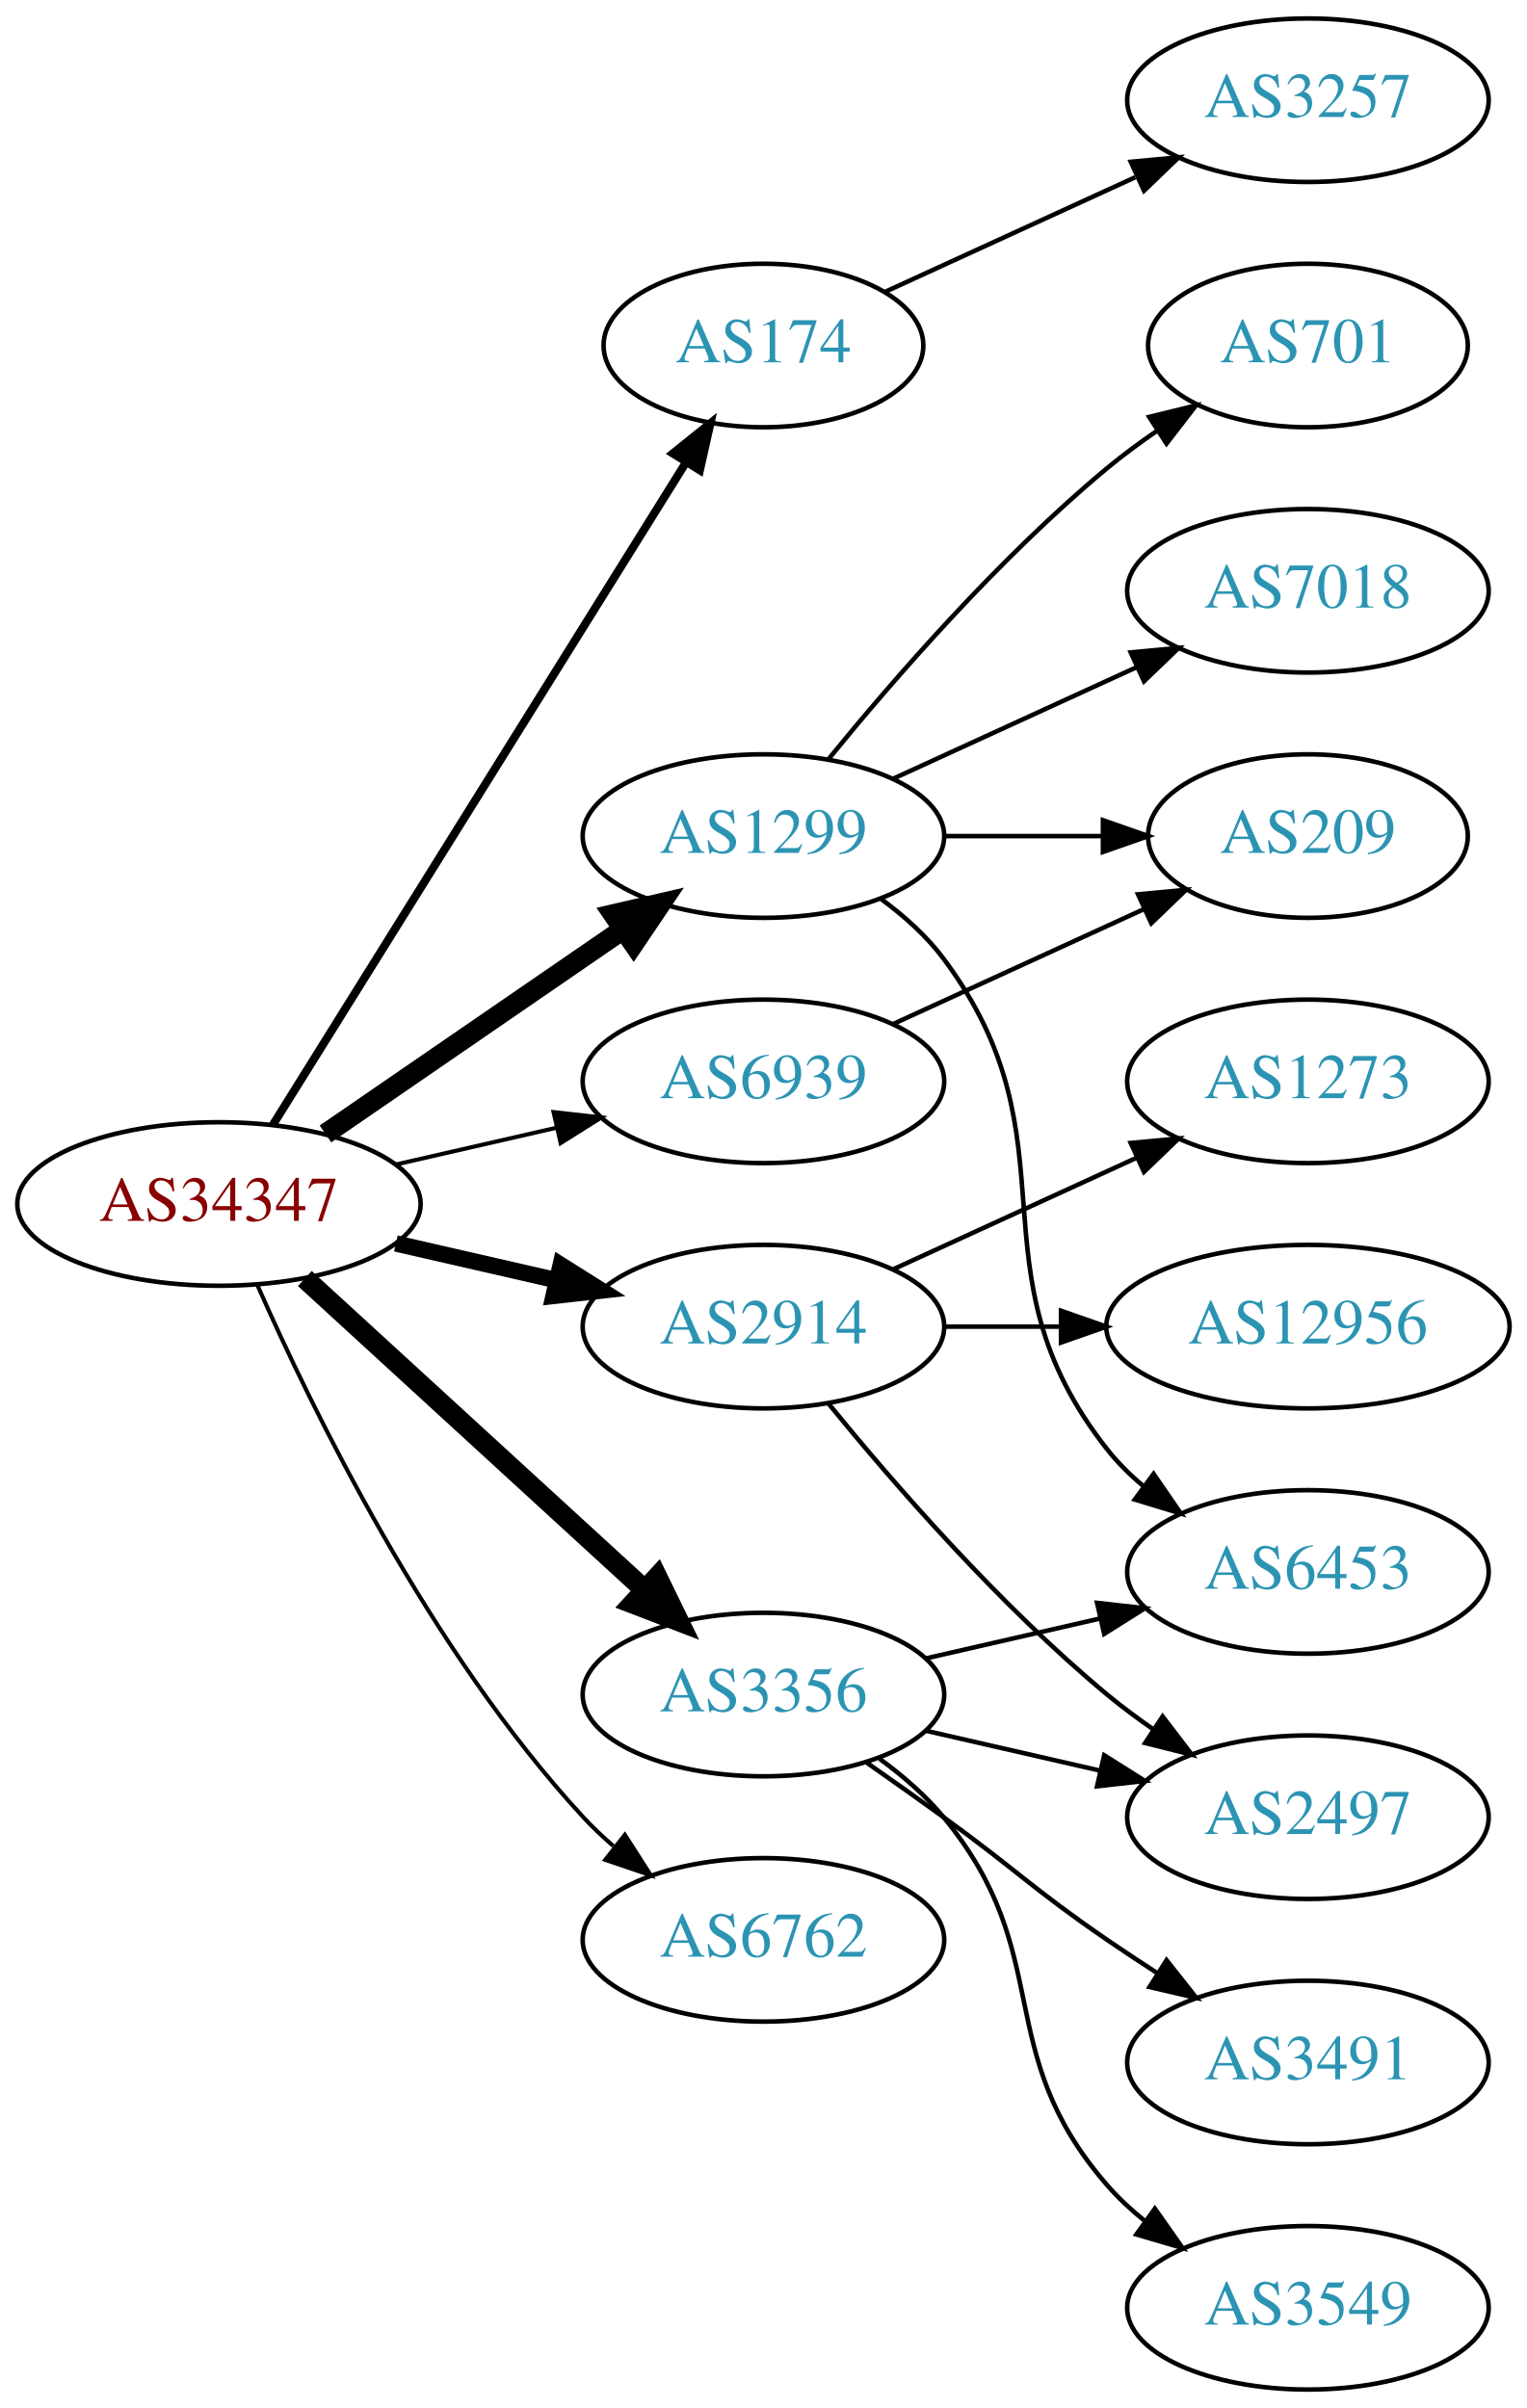
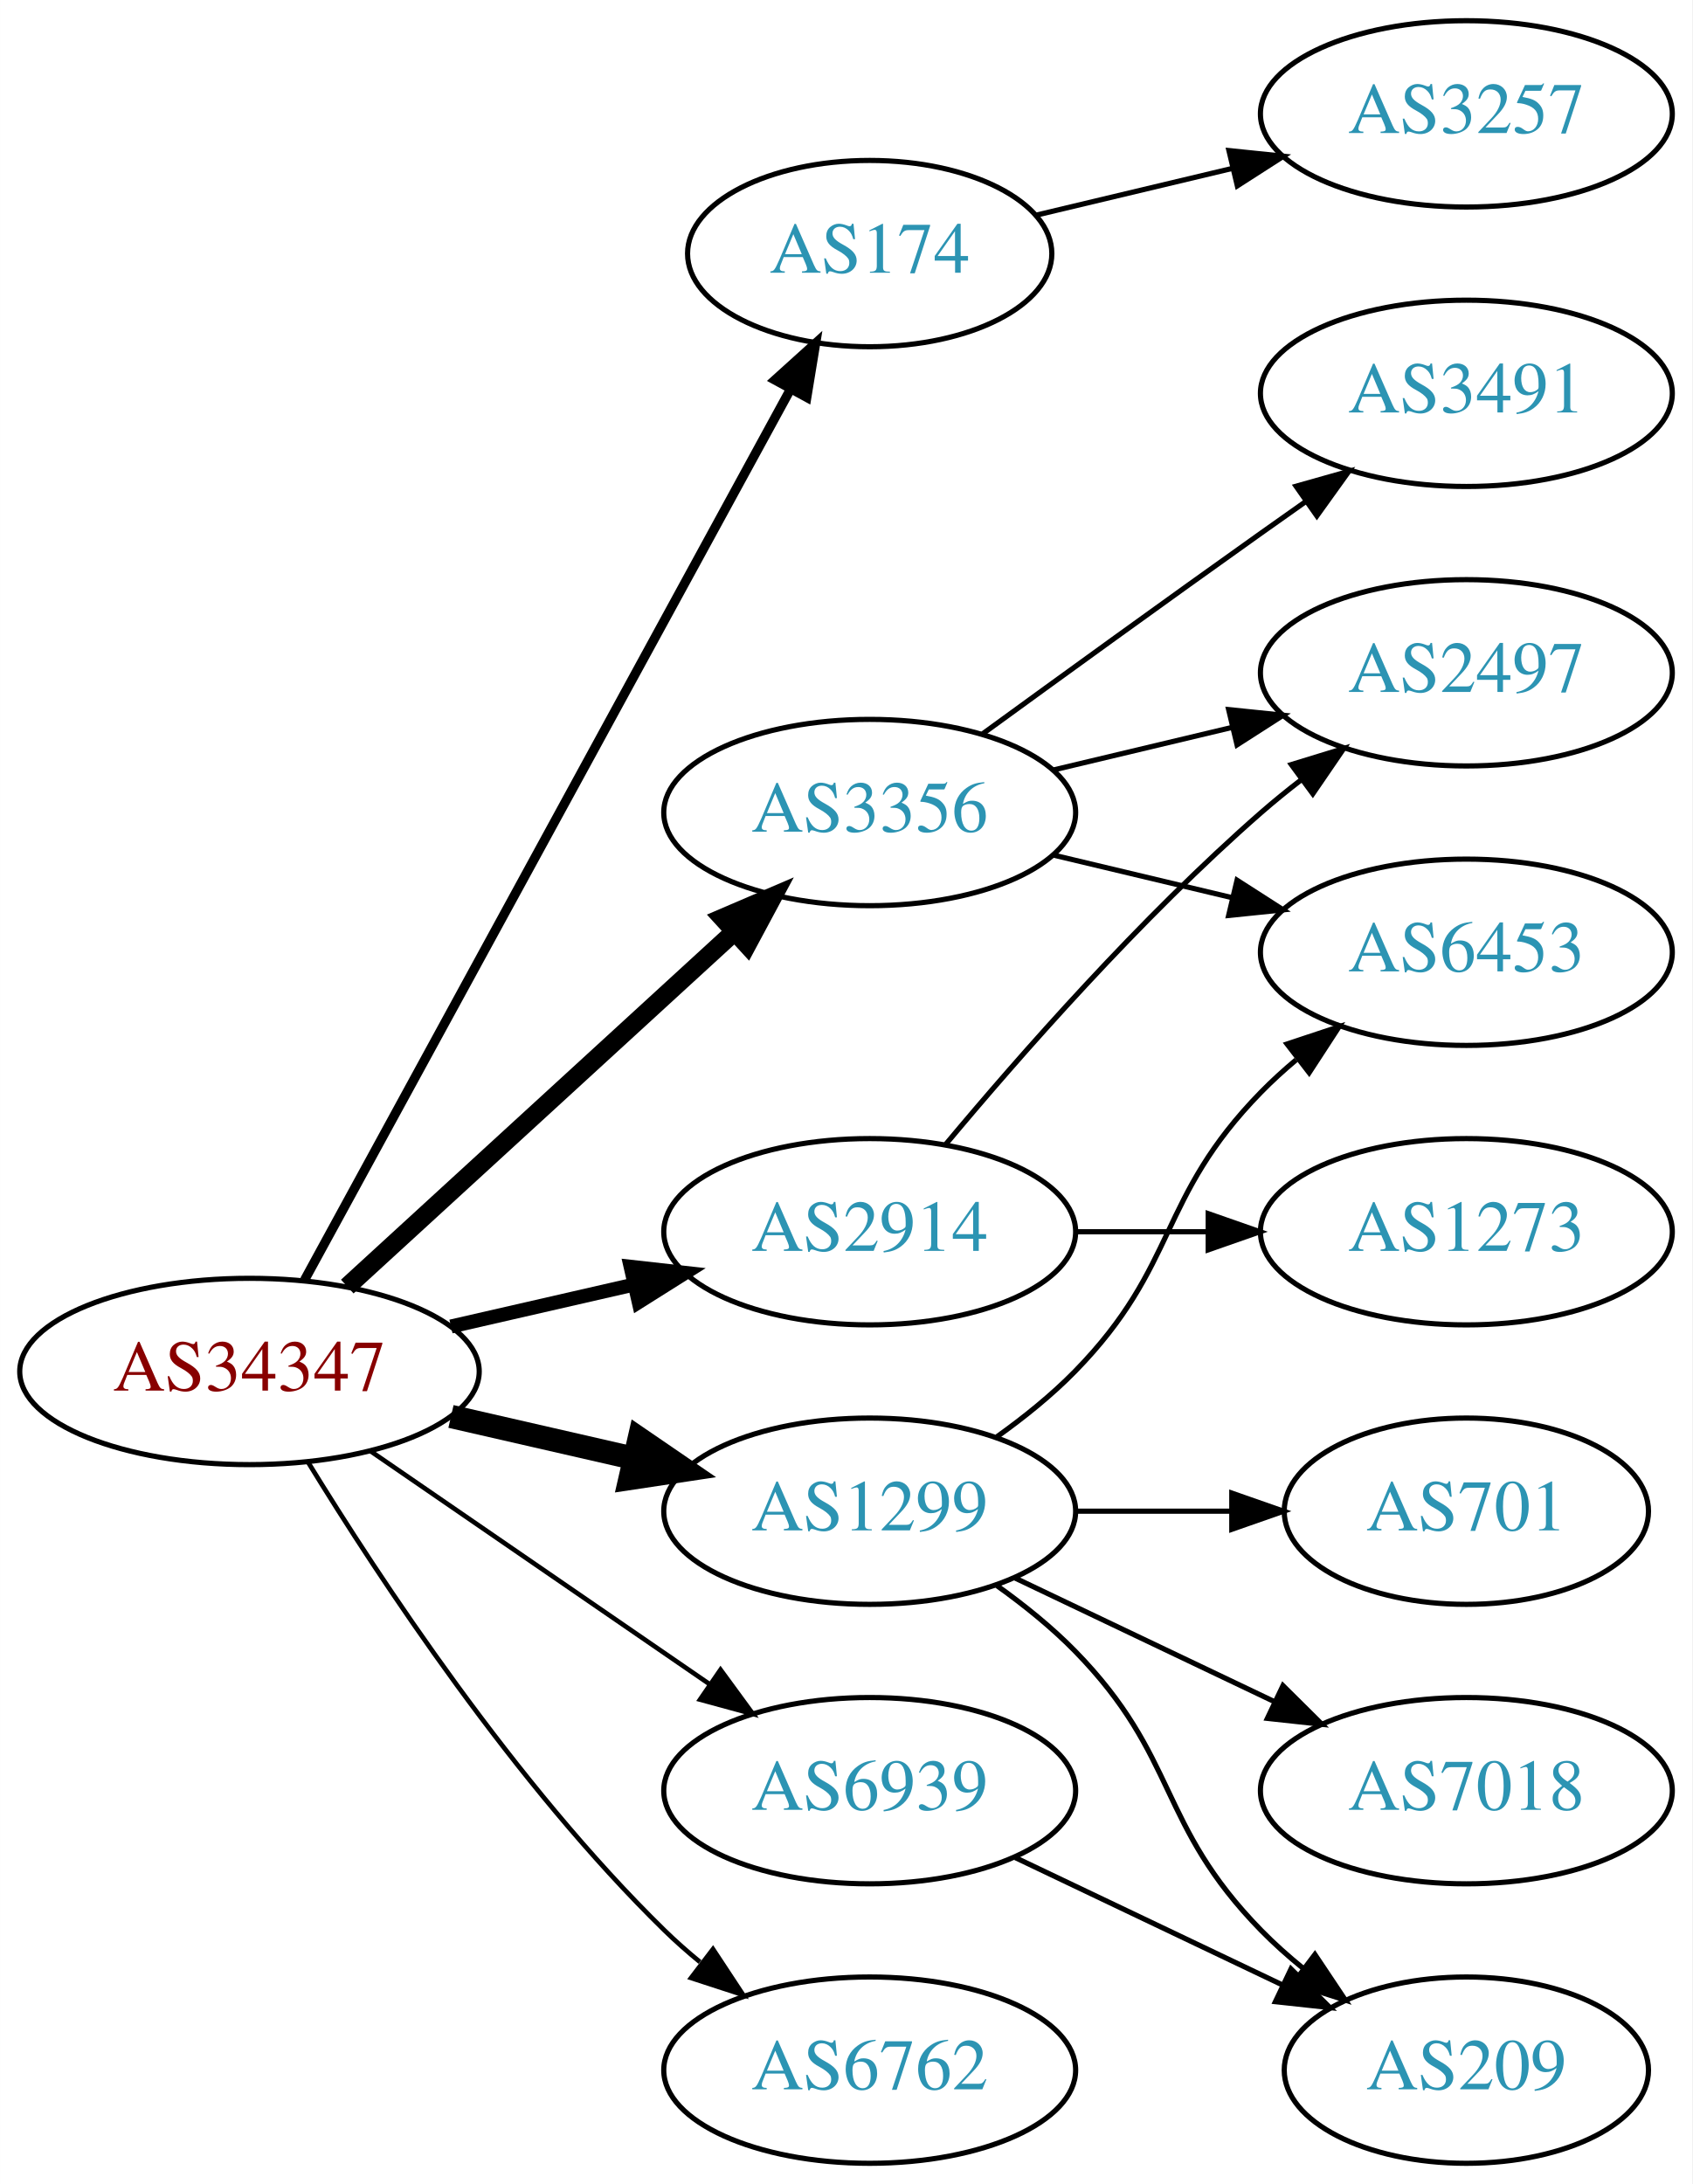
- <svg xmlns="http://www.w3.org/2000/svg" xmlns:xlink="http://www.w3.org/1999/xlink" width="336pt" height="530pt" viewBox="0.00 0.00 336.08 530.00">
-   <g id="graph0" class="graph" transform="scale(1 1) rotate(0) translate(4 526)">
-     <polygon fill="white" stroke="none" points="-4,4 -4,-526 332.077,-526 332.077,4 -4,4" />
+ <svg xmlns="http://www.w3.org/2000/svg" xmlns:xlink="http://www.w3.org/1999/xlink" width="327pt" height="422pt" viewBox="0.00 0.00 326.98 422.00">
+   <g id="graph0" class="graph" transform="scale(1 1) rotate(0) translate(4 418)">
+     <polygon fill="white" stroke="none" points="-4,4 -4,-418 322.978,-418 322.978,4 -4,4" />
    <g id="node1" class="node">
      <g id="a_node1">
        <a xlink:href="/asn/34347" xlink:title="AS34347 ~ Stadtwerke Hall in Tirol GmbH [AT]">
-           <ellipse fill="#ffffff" stroke="black" cx="44.196" cy="-261" rx="44.393" ry="18" />
-           <text text-anchor="middle" x="44.196" y="-257.3" font-family="Times,serif" font-size="14.00" fill="#880000">AS34347</text>
+           <ellipse fill="#ffffff" stroke="black" cx="44.196" cy="-153" rx="44.393" ry="18" />
+           <text text-anchor="middle" x="44.196" y="-149.3" font-family="Times,serif" font-size="14.00" fill="#880000">AS34347</text>
        </a>
      </g>
    </g>
    <g id="node2" class="node">
      <g id="a_node2">
        <a xlink:href="/asn/174" xlink:title="AS174 ~ Cogent Communications [US]">
-           <ellipse fill="#ffffff" stroke="black" cx="164.039" cy="-450" rx="35.194" ry="18" />
-           <text text-anchor="middle" x="164.039" y="-446.3" font-family="Times,serif" font-size="14.00" fill="#2c94b3">AS174</text>
+           <ellipse fill="#ffffff" stroke="black" cx="164.039" cy="-369" rx="35.194" ry="18" />
+           <text text-anchor="middle" x="164.039" y="-365.3" font-family="Times,serif" font-size="14.00" fill="#2c94b3">AS174</text>
        </a>
      </g>
    </g>
    <g id="edge1" class="edge">
-       <path fill="none" stroke="black" stroke-width="1.8" d="M56.071,-278.442C76.907,-311.859 122.546,-385.057 146.929,-424.163" />
-       <polygon fill="black" stroke="black" stroke-width="1.8" points="144.099,-426.239 152.36,-432.873 150.039,-422.536 144.099,-426.239" />
+       <path fill="none" stroke="black" stroke-width="1.8" d="M54.84,-170.676C75.573,-208.679 124.476,-298.316 148.794,-342.89" />
+       <polygon fill="black" stroke="black" stroke-width="1.8" points="145.729,-344.581 153.591,-351.683 151.874,-341.228 145.729,-344.581" />
    </g>
    <g id="node3" class="node">
      <g id="a_node3">
        <a xlink:href="/asn/1299" xlink:title="AS1299 ~ Telia Carrier [EU]">
-           <ellipse fill="#ffffff" stroke="black" cx="164.039" cy="-342" rx="39.794" ry="18" />
-           <text text-anchor="middle" x="164.039" y="-338.3" font-family="Times,serif" font-size="14.00" fill="#2c94b3">AS1299</text>
+           <ellipse fill="#ffffff" stroke="black" cx="164.039" cy="-126" rx="39.794" ry="18" />
+           <text text-anchor="middle" x="164.039" y="-122.3" font-family="Times,serif" font-size="14.00" fill="#2c94b3">AS1299</text>
        </a>
      </g>
    </g>
    <g id="edge2" class="edge">
-       <path fill="none" stroke="black" stroke-width="4.5" d="M67.639,-276.426C86.22,-289.198 112.781,-307.455 133.161,-321.463" />
-       <polygon fill="black" stroke="black" stroke-width="4.5" points="131.003,-324.758 141.475,-327.178 135.464,-318.269 131.003,-324.758" />
+       <path fill="none" stroke="black" stroke-width="4.5" d="M83.131,-144.308C94.371,-141.733 106.784,-138.889 118.407,-136.226" />
+       <polygon fill="black" stroke="black" stroke-width="4.5" points="119.501,-140.015 128.369,-133.943 117.742,-132.339 119.501,-140.015" />
    </g>
    <g id="node4" class="node">
      <g id="a_node4">
        <a xlink:href="/asn/2914" xlink:title="AS2914 ~ NTT America, Inc. [US]">
-           <ellipse fill="#ffffff" stroke="black" cx="164.039" cy="-234" rx="39.794" ry="18" />
-           <text text-anchor="middle" x="164.039" y="-230.3" font-family="Times,serif" font-size="14.00" fill="#2c94b3">AS2914</text>
+           <ellipse fill="#ffffff" stroke="black" cx="164.039" cy="-180" rx="39.794" ry="18" />
+           <text text-anchor="middle" x="164.039" y="-176.3" font-family="Times,serif" font-size="14.00" fill="#2c94b3">AS2914</text>
        </a>
      </g>
    </g>
    <g id="edge3" class="edge">
-       <path fill="none" stroke="black" stroke-width="3.6" d="M83.131,-252.308C94.371,-249.733 106.784,-246.889 118.407,-244.226" />
-       <polygon fill="black" stroke="black" stroke-width="3.6" points="119.403,-247.588 128.369,-241.943 117.84,-240.765 119.403,-247.588" />
+       <path fill="none" stroke="black" stroke-width="2.7" d="M83.131,-161.692C94.371,-164.267 106.784,-167.111 118.407,-169.774" />
+       <polygon fill="black" stroke="black" stroke-width="2.7" points="117.84,-173.235 128.369,-172.057 119.403,-166.412 117.84,-173.235" />
    </g>
    <g id="node5" class="node">
      <g id="a_node5">
        <a xlink:href="/asn/3356" xlink:title="AS3356 ~ Level 3 Parent, LLC [US]">
-           <ellipse fill="#ffffff" stroke="black" cx="164.039" cy="-153" rx="39.794" ry="18" />
-           <text text-anchor="middle" x="164.039" y="-149.3" font-family="Times,serif" font-size="14.00" fill="#2c94b3">AS3356</text>
+           <ellipse fill="#ffffff" stroke="black" cx="164.039" cy="-261" rx="39.794" ry="18" />
+           <text text-anchor="middle" x="164.039" y="-257.3" font-family="Times,serif" font-size="14.00" fill="#2c94b3">AS3356</text>
        </a>
      </g>
    </g>
    <g id="edge4" class="edge">
-       <path fill="none" stroke="black" stroke-width="4.5" d="M63.094,-244.597C83.022,-226.333 115.38,-196.678 137.857,-176.079" />
-       <polygon fill="black" stroke="black" stroke-width="4.5" points="140.647,-178.863 145.359,-169.203 135.326,-173.057 140.647,-178.863" />
+       <path fill="none" stroke="black" stroke-width="3.6" d="M63.094,-169.403C83.022,-187.667 115.38,-217.322 137.857,-237.921" />
+       <polygon fill="black" stroke="black" stroke-width="3.6" points="135.622,-240.62 145.359,-244.797 140.351,-235.46 135.622,-240.62" />
    </g>
    <g id="node6" class="node">
      <g id="a_node6">
        <a xlink:href="/asn/6762" xlink:title="AS6762 ~ TELECOM ITALIA SPARKLE S.p.A. [IT]">
-           <ellipse fill="#ffffff" stroke="black" cx="164.039" cy="-99" rx="39.794" ry="18" />
-           <text text-anchor="middle" x="164.039" y="-95.3" font-family="Times,serif" font-size="14.00" fill="#2c94b3">AS6762</text>
+           <ellipse fill="#ffffff" stroke="black" cx="164.039" cy="-18" rx="39.794" ry="18" />
+           <text text-anchor="middle" x="164.039" y="-14.3" font-family="Times,serif" font-size="14.00" fill="#2c94b3">AS6762</text>
        </a>
      </g>
    </g>
    <g id="edge5" class="edge">
-       <path fill="none" stroke="black" stroke-width="0.9" d="M52.612,-243.239C64.68,-215.817 90.651,-162.527 124.392,-126 126.423,-123.802 128.662,-121.681 131.008,-119.66" />
-       <polygon fill="black" stroke="black" stroke-width="0.9" points="133.535,-122.126 139.252,-113.206 129.22,-116.614 133.535,-122.126" />
+       <path fill="none" stroke="black" stroke-width="0.9" d="M55.462,-135.56C69.27,-113.009 95.459,-73.278 124.392,-45 126.532,-42.908 128.849,-40.863 131.249,-38.895" />
+       <polygon fill="black" stroke="black" stroke-width="0.9" points="133.76,-41.382 139.591,-32.536 129.516,-35.815 133.76,-41.382" />
    </g>
    <g id="node7" class="node">
      <g id="a_node7">
        <a xlink:href="/asn/6939" xlink:title="AS6939 ~ Hurricane Electric LLC [US]">
-           <ellipse fill="#ffffff" stroke="black" cx="164.039" cy="-288" rx="39.794" ry="18" />
-           <text text-anchor="middle" x="164.039" y="-284.3" font-family="Times,serif" font-size="14.00" fill="#2c94b3">AS6939</text>
+           <ellipse fill="#ffffff" stroke="black" cx="164.039" cy="-72" rx="39.794" ry="18" />
+           <text text-anchor="middle" x="164.039" y="-68.3" font-family="Times,serif" font-size="14.00" fill="#2c94b3">AS6939</text>
        </a>
      </g>
    </g>
    <g id="edge6" class="edge">
-       <path fill="none" stroke="black" stroke-width="0.9" d="M83.131,-269.692C94.371,-272.267 106.784,-275.111 118.407,-277.774" />
-       <polygon fill="black" stroke="black" stroke-width="0.9" points="117.84,-281.235 128.369,-280.057 119.403,-274.412 117.84,-281.235" />
+       <path fill="none" stroke="black" stroke-width="0.9" d="M67.639,-137.574C86.22,-124.802 112.781,-106.545 133.161,-92.537" />
+       <polygon fill="black" stroke="black" stroke-width="0.9" points="135.216,-95.371 141.475,-86.822 131.251,-89.602 135.216,-95.371" />
    </g>
    <g id="node8" class="node">
      <g id="a_node8">
        <a xlink:href="/asn/3257" xlink:title="AS3257 ~ GTT [DE]">
-           <ellipse fill="#ffffff" stroke="black" cx="283.881" cy="-504" rx="39.794" ry="18" />
-           <text text-anchor="middle" x="283.881" y="-500.3" font-family="Times,serif" font-size="14.00" fill="#2c94b3">AS3257</text>
+           <ellipse fill="#ffffff" stroke="black" cx="279.332" cy="-396" rx="39.794" ry="18" />
+           <text text-anchor="middle" x="279.332" y="-392.3" font-family="Times,serif" font-size="14.00" fill="#2c94b3">AS3257</text>
        </a>
      </g>
    </g>
    <g id="edge7" class="edge">
-       <path fill="none" stroke="black" d="M190.9,-461.851C207.02,-469.238 228.023,-478.862 245.888,-487.048" />
-       <polygon fill="black" stroke="black" points="244.89,-490.441 255.439,-491.425 247.806,-484.077 244.89,-490.441" />
+       <path fill="none" stroke="black" d="M196.296,-376.449C207.976,-379.233 221.472,-382.449 234.101,-385.459" />
+       <polygon fill="black" stroke="black" points="233.454,-388.903 243.993,-387.816 235.077,-382.093 233.454,-388.903" />
    </g>
    <g id="node9" class="node">
      <g id="a_node9">
-         <a xlink:href="/asn/701" xlink:title="AS701 ~ UUNET [US]">
-           <ellipse fill="#ffffff" stroke="black" cx="283.881" cy="-450" rx="35.194" ry="18" />
-           <text text-anchor="middle" x="283.881" y="-446.3" font-family="Times,serif" font-size="14.00" fill="#2c94b3">AS701</text>
+         <a xlink:href="/asn/6453" xlink:title="AS6453 ~ TATA COMMUNICATIONS (AMERICA) INC [US]">
+           <ellipse fill="#ffffff" stroke="black" cx="279.332" cy="-234" rx="39.794" ry="18" />
+           <text text-anchor="middle" x="279.332" y="-230.3" font-family="Times,serif" font-size="14.00" fill="#2c94b3">AS6453</text>
        </a>
      </g>
    </g>
    <g id="edge8" class="edge">
-       <path fill="none" stroke="black" d="M178.458,-359.065C192.572,-376.375 215.987,-403.345 239.685,-423 243.148,-425.872 246.941,-428.669 250.795,-431.308" />
-       <polygon fill="black" stroke="black" points="248.938,-434.275 259.228,-436.797 252.757,-428.408 248.938,-434.275" />
+       <path fill="none" stroke="black" d="M188.633,-140.389C193.889,-144.148 199.22,-148.437 203.685,-153 223.858,-173.617 219.513,-186.383 239.685,-207 241.778,-209.139 244.061,-211.218 246.438,-213.21" />
+       <polygon fill="black" stroke="black" points="244.681,-216.275 254.738,-219.611 248.956,-210.732 244.681,-216.275" />
    </g>
    <g id="node10" class="node">
      <g id="a_node10">
-         <a xlink:href="/asn/7018" xlink:title="AS7018 ~ AT&amp;T Services, Inc. [US]">
-           <ellipse fill="#ffffff" stroke="black" cx="283.881" cy="-396" rx="39.794" ry="18" />
-           <text text-anchor="middle" x="283.881" y="-392.3" font-family="Times,serif" font-size="14.00" fill="#2c94b3">AS7018</text>
+         <a xlink:href="/asn/701" xlink:title="AS701 ~ UUNET [US]">
+           <ellipse fill="#ffffff" stroke="black" cx="279.332" cy="-126" rx="35.194" ry="18" />
+           <text text-anchor="middle" x="279.332" y="-122.3" font-family="Times,serif" font-size="14.00" fill="#2c94b3">AS701</text>
        </a>
      </g>
    </g>
    <g id="edge9" class="edge">
-       <path fill="none" stroke="black" d="M192.667,-354.661C208.624,-361.973 228.895,-371.261 246.178,-379.181" />
-       <polygon fill="black" stroke="black" points="244.876,-382.435 255.425,-383.419 247.793,-376.071 244.876,-382.435" />
+       <path fill="none" stroke="black" d="M203.711,-126C213.416,-126 223.907,-126 233.87,-126" />
+       <polygon fill="black" stroke="black" points="234.006,-129.5 244.006,-126 234.006,-122.5 234.006,-129.5" />
    </g>
    <g id="node11" class="node">
      <g id="a_node11">
-         <a xlink:href="/asn/6453" xlink:title="AS6453 ~ TATA COMMUNICATIONS (AMERICA) INC [US]">
-           <ellipse fill="#ffffff" stroke="black" cx="283.881" cy="-180" rx="39.794" ry="18" />
-           <text text-anchor="middle" x="283.881" y="-176.3" font-family="Times,serif" font-size="14.00" fill="#2c94b3">AS6453</text>
+         <a xlink:href="/asn/7018" xlink:title="AS7018 ~ AT&amp;T Services, Inc. [US]">
+           <ellipse fill="#ffffff" stroke="black" cx="279.332" cy="-72" rx="39.794" ry="18" />
+           <text text-anchor="middle" x="279.332" y="-68.3" font-family="Times,serif" font-size="14.00" fill="#2c94b3">AS7018</text>
        </a>
      </g>
    </g>
    <g id="edge10" class="edge">
-       <path fill="none" stroke="black" d="M189.969,-328.118C195.046,-324.389 199.964,-319.984 203.685,-315 233.957,-274.458 208.386,-246.754 239.685,-207 242.01,-204.047 244.754,-201.33 247.713,-198.853" />
-       <polygon fill="black" stroke="black" points="249.906,-201.585 255.91,-192.855 245.772,-195.936 249.906,-201.585" />
+       <path fill="none" stroke="black" d="M192.175,-113.066C207.169,-105.919 225.99,-96.948 242.213,-89.215" />
+       <polygon fill="black" stroke="black" points="243.895,-92.291 251.417,-84.829 240.884,-85.972 243.895,-92.291" />
    </g>
    <g id="node12" class="node">
      <g id="a_node12">
        <a xlink:href="/asn/209" xlink:title="AS209 ~ CenturyLink Communications, LLC [US]">
-           <ellipse fill="#ffffff" stroke="black" cx="283.881" cy="-342" rx="35.194" ry="18" />
-           <text text-anchor="middle" x="283.881" y="-338.3" font-family="Times,serif" font-size="14.00" fill="#2c94b3">AS209</text>
+           <ellipse fill="#ffffff" stroke="black" cx="279.332" cy="-18" rx="35.194" ry="18" />
+           <text text-anchor="middle" x="279.332" y="-14.3" font-family="Times,serif" font-size="14.00" fill="#2c94b3">AS209</text>
        </a>
      </g>
    </g>
    <g id="edge11" class="edge">
-       <path fill="none" stroke="black" d="M203.951,-342C215.038,-342 227.198,-342 238.58,-342" />
-       <polygon fill="black" stroke="black" points="238.762,-345.5 248.762,-342 238.762,-338.5 238.762,-345.5" />
+       <path fill="none" stroke="black" d="M188.633,-111.611C193.889,-107.852 199.22,-103.563 203.685,-99 223.858,-78.383 219.513,-65.617 239.685,-45 242.164,-42.466 244.911,-40.017 247.763,-37.696" />
+       <polygon fill="black" stroke="black" points="250.066,-40.343 255.949,-31.532 245.855,-34.752 250.066,-40.343" />
    </g>
    <g id="node13" class="node">
      <g id="a_node13">
        <a xlink:href="/asn/2497" xlink:title="AS2497 ~ Internet Initiative Japan Inc. [JP]">
-           <ellipse fill="#ffffff" stroke="black" cx="283.881" cy="-126" rx="39.794" ry="18" />
-           <text text-anchor="middle" x="283.881" y="-122.3" font-family="Times,serif" font-size="14.00" fill="#2c94b3">AS2497</text>
+           <ellipse fill="#ffffff" stroke="black" cx="279.332" cy="-288" rx="39.794" ry="18" />
+           <text text-anchor="middle" x="279.332" y="-284.3" font-family="Times,serif" font-size="14.00" fill="#2c94b3">AS2497</text>
        </a>
      </g>
    </g>
    <g id="edge12" class="edge">
-       <path fill="none" stroke="black" d="M178.458,-216.935C192.572,-199.625 215.987,-172.655 239.685,-153 242.901,-150.332 246.402,-147.73 249.972,-145.259" />
-       <polygon fill="black" stroke="black" points="251.896,-148.183 258.329,-139.764 248.05,-142.334 251.896,-148.183" />
+       <path fill="none" stroke="black" d="M178.669,-196.817C192.951,-213.929 216.498,-240.745 239.685,-261 242.151,-263.154 244.789,-265.294 247.487,-267.372" />
+       <polygon fill="black" stroke="black" points="245.512,-270.264 255.641,-273.37 249.66,-264.625 245.512,-270.264" />
    </g>
    <g id="node14" class="node">
      <g id="a_node14">
        <a xlink:href="/asn/1273" xlink:title="AS1273 ~ Vodafone Group PLC [EU]">
-           <ellipse fill="#ffffff" stroke="black" cx="283.881" cy="-288" rx="39.794" ry="18" />
-           <text text-anchor="middle" x="283.881" y="-284.3" font-family="Times,serif" font-size="14.00" fill="#2c94b3">AS1273</text>
+           <ellipse fill="#ffffff" stroke="black" cx="279.332" cy="-180" rx="39.794" ry="18" />
+           <text text-anchor="middle" x="279.332" y="-176.3" font-family="Times,serif" font-size="14.00" fill="#2c94b3">AS1273</text>
        </a>
      </g>
    </g>
    <g id="edge13" class="edge">
-       <path fill="none" stroke="black" d="M192.667,-246.661C208.624,-253.973 228.895,-263.261 246.178,-271.181" />
-       <polygon fill="black" stroke="black" points="244.876,-274.435 255.425,-275.419 247.793,-268.071 244.876,-274.435" />
+       <path fill="none" stroke="black" d="M203.711,-180C211.914,-180 220.678,-180 229.21,-180" />
+       <polygon fill="black" stroke="black" points="229.449,-183.5 239.449,-180 229.449,-176.5 229.449,-183.5" />
+     </g>
+     <g id="edge14" class="edge">
+       <path fill="none" stroke="black" d="M199.646,-252.752C210.517,-250.162 222.671,-247.265 234.114,-244.538" />
+       <polygon fill="black" stroke="black" points="235.02,-247.92 243.936,-242.197 233.397,-241.111 235.02,-247.92" />
+     </g>
+     <g id="edge15" class="edge">
+       <path fill="none" stroke="black" d="M199.646,-269.248C210.517,-271.838 222.671,-274.735 234.114,-277.462" />
+       <polygon fill="black" stroke="black" points="233.397,-280.889 243.936,-279.803 235.02,-274.08 233.397,-280.889" />
    </g>
    <g id="node15" class="node">
      <g id="a_node15">
-         <a xlink:href="/asn/12956" xlink:title="AS12956 ~ TELXIUS [ES]">
-           <ellipse fill="#ffffff" stroke="black" cx="283.881" cy="-234" rx="44.393" ry="18" />
-           <text text-anchor="middle" x="283.881" y="-230.3" font-family="Times,serif" font-size="14.00" fill="#2c94b3">AS12956</text>
-         </a>
-       </g>
-     </g>
-     <g id="edge14" class="edge">
-       <path fill="none" stroke="black" d="M203.951,-234C212.054,-234 220.729,-234 229.255,-234" />
-       <polygon fill="black" stroke="black" points="229.533,-237.5 239.533,-234 229.533,-230.5 229.533,-237.5" />
-     </g>
-     <g id="edge18" class="edge">
-       <path fill="none" stroke="black" d="M199.758,-160.955C211.758,-163.704 225.379,-166.825 238.071,-169.733" />
-       <polygon fill="black" stroke="black" points="237.474,-173.187 248.003,-172.009 239.037,-166.364 237.474,-173.187" />
-     </g>
-     <g id="edge17" class="edge">
-       <path fill="none" stroke="black" d="M199.758,-145.045C211.758,-142.296 225.379,-139.175 238.071,-136.267" />
-       <polygon fill="black" stroke="black" points="239.037,-139.636 248.003,-133.991 237.474,-132.813 239.037,-139.636" />
-     </g>
-     <g id="node16" class="node">
-       <g id="a_node16">
-         <a xlink:href="/asn/3549" xlink:title="AS3549 ~ Level 3 Parent, LLC [US]">
-           <ellipse fill="#ffffff" stroke="black" cx="283.881" cy="-18" rx="39.794" ry="18" />
-           <text text-anchor="middle" x="283.881" y="-14.3" font-family="Times,serif" font-size="14.00" fill="#2c94b3">AS3549</text>
-         </a>
-       </g>
-     </g>
-     <g id="edge15" class="edge">
-       <path fill="none" stroke="black" d="M189.619,-138.844C194.714,-135.128 199.728,-130.799 203.685,-126 228.75,-95.606 213.851,-74.742 239.685,-45 242.15,-42.162 244.987,-39.523 248.004,-37.094" />
-       <polygon fill="black" stroke="black" points="250.191,-39.833 256.282,-31.164 246.115,-34.142 250.191,-39.833" />
-     </g>
-     <g id="node17" class="node">
-       <g id="a_node17">
        <a xlink:href="/asn/3491" xlink:title="AS3491 ~ PCCW Global, Inc. [US]">
-           <ellipse fill="#ffffff" stroke="black" cx="283.881" cy="-72" rx="39.794" ry="18" />
-           <text text-anchor="middle" x="283.881" y="-68.3" font-family="Times,serif" font-size="14.00" fill="#2c94b3">AS3491</text>
+           <ellipse fill="#ffffff" stroke="black" cx="279.332" cy="-342" rx="39.794" ry="18" />
+           <text text-anchor="middle" x="279.332" y="-338.3" font-family="Times,serif" font-size="14.00" fill="#2c94b3">AS3491</text>
        </a>
      </g>
    </g>
    <g id="edge16" class="edge">
-       <path fill="none" stroke="black" d="M186.796,-137.991C192.33,-134.121 198.249,-129.936 203.685,-126 219.885,-114.271 223.191,-110.311 239.685,-99 243.213,-96.581 246.951,-94.111 250.692,-91.698" />
-       <polygon fill="black" stroke="black" points="252.764,-94.528 259.333,-86.216 249.014,-88.618 252.764,-94.528" />
+       <path fill="none" stroke="black" d="M185.887,-276.222C200.821,-287.091 221.435,-302.025 239.685,-315 242.506,-317.005 245.449,-319.085 248.397,-321.159" />
+       <polygon fill="black" stroke="black" points="246.424,-324.05 256.621,-326.926 250.443,-318.319 246.424,-324.05" />
    </g>
-     <g id="edge19" class="edge">
-       <path fill="none" stroke="black" d="M192.667,-300.661C209.084,-308.183 230.065,-317.798 247.662,-325.861" />
-       <polygon fill="black" stroke="black" points="246.49,-329.174 257.04,-330.158 249.407,-322.811 246.49,-329.174" />
+     <g id="edge17" class="edge">
+       <path fill="none" stroke="black" d="M192.175,-59.066C207.607,-51.71 227.092,-42.423 243.628,-34.541" />
+       <polygon fill="black" stroke="black" points="245.448,-37.551 252.969,-30.089 242.436,-31.232 245.448,-37.551" />
    </g>
  </g>
</svg>
